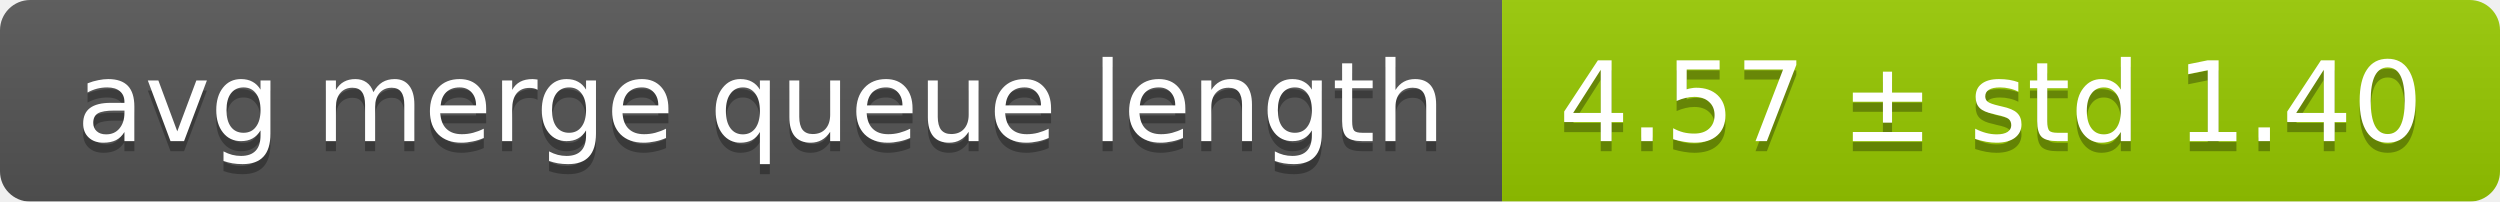
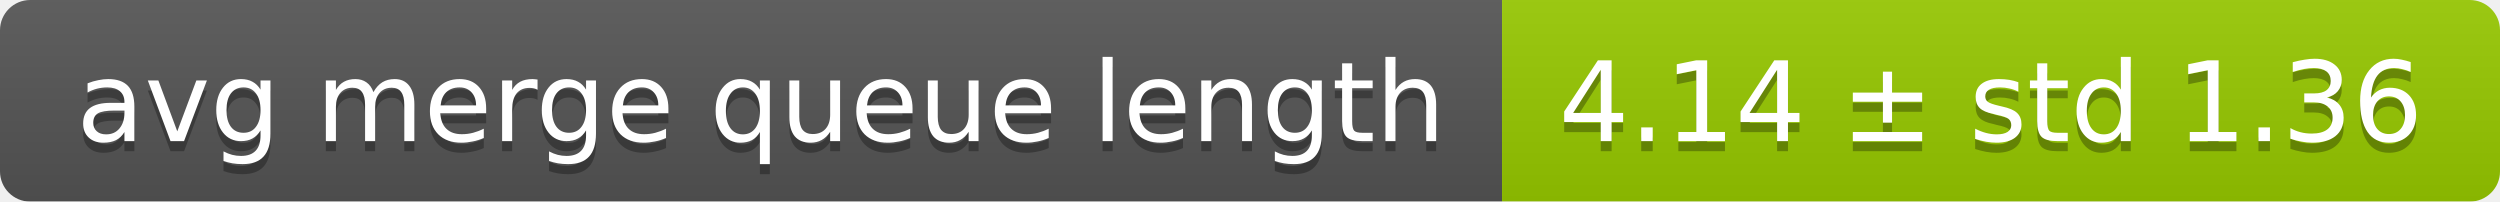
<svg xmlns="http://www.w3.org/2000/svg" width="248" height="20">
  <linearGradient id="smooth" x2="0" y2="100%">
    <stop offset="0" stop-color="#bbb" stop-opacity=".1" />
    <stop offset="1" stop-opacity=".1" />
  </linearGradient>
  <mask id="round">
    <rect width="248" height="20" rx="3" fill="#fff" />
  </mask>
  <g mask="url(#round)">
    <rect width="149" height="20" fill="#555" />
    <rect x="149" width="99" height="20" fill="#97ca00" />
    <rect width="248" height="20" fill="url(#smooth)" />
  </g>
  <g fill="#fff" text-anchor="middle" font-family="DejaVu Sans,Verdana,Geneva,sans-serif" font-size="11">
    <text x="75.5" y="15" fill="#010101" fill-opacity=".3">avg merge queue length</text>
    <text x="75.5" y="14">avg merge queue length</text>
-     <text x="197.5" y="15" fill="#010101" fill-opacity=".3">4.57 ± std 1.40</text>
-     <text x="197.5" y="14">4.57 ± std 1.40</text>
+     <text x="197.5" y="15" fill="#010101" fill-opacity=".3">4.14 ± std 1.36</text>
+     <text x="197.5" y="14">4.14 ± std 1.36</text>
  </g>
</svg>
